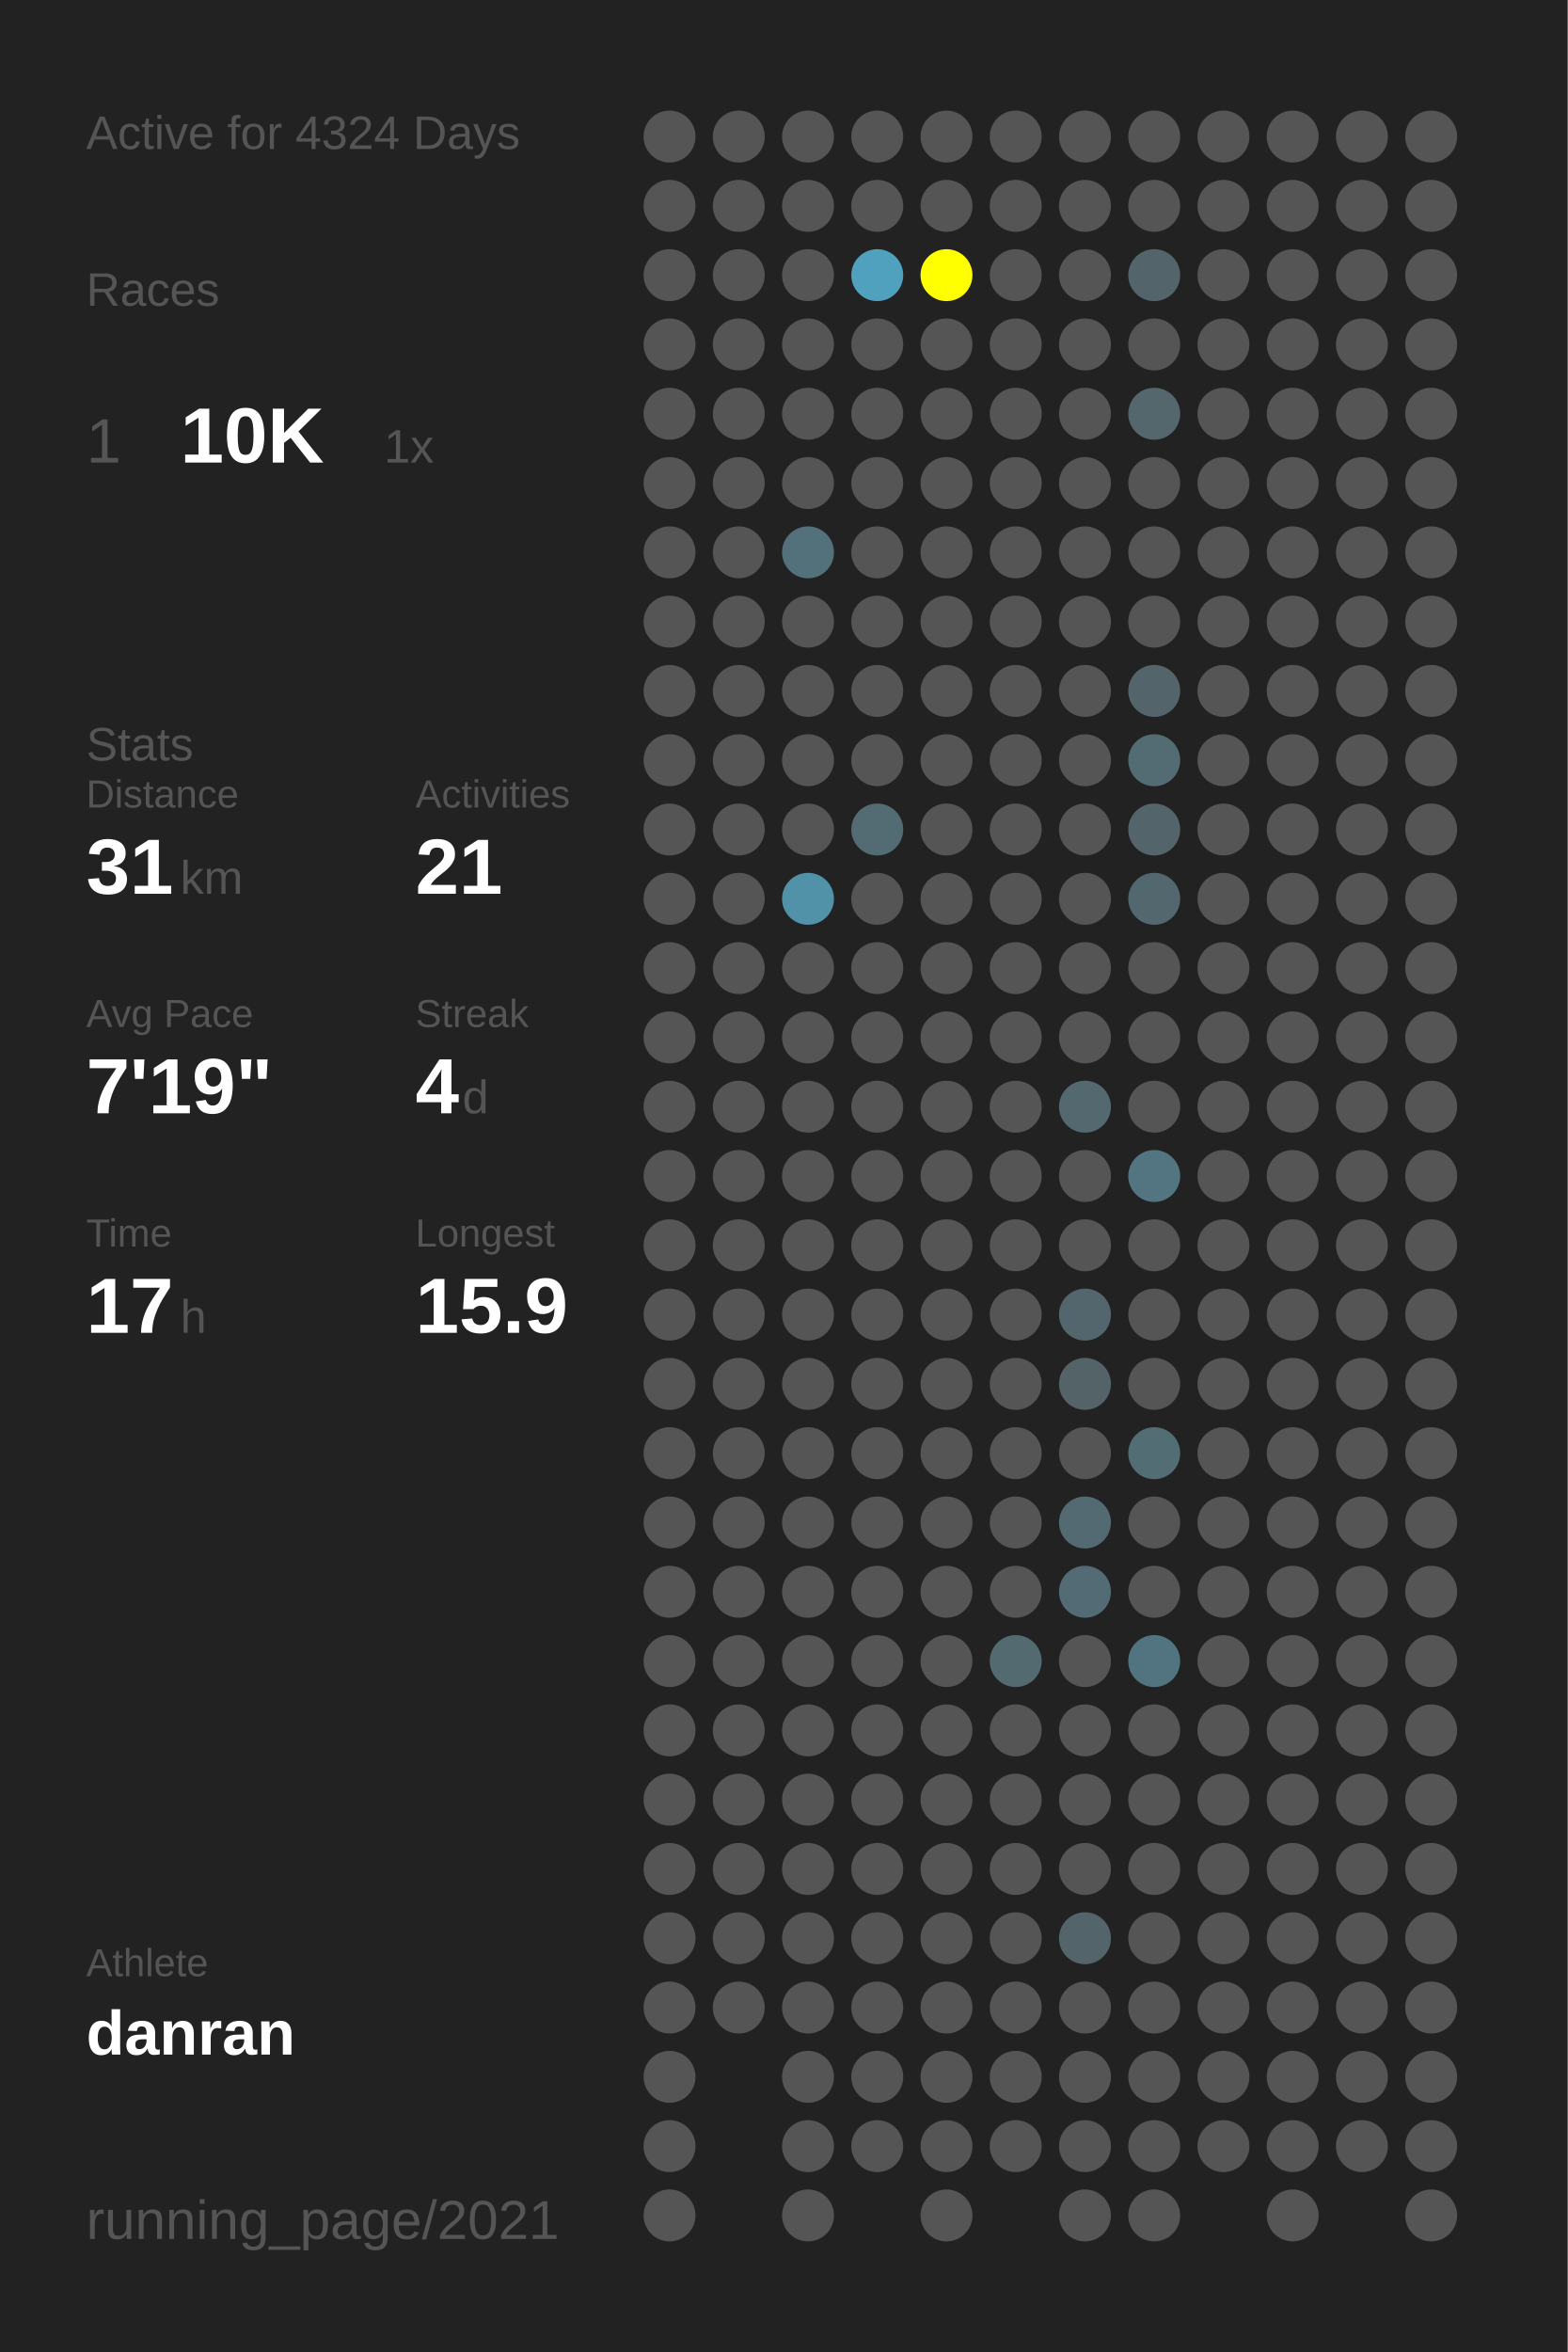
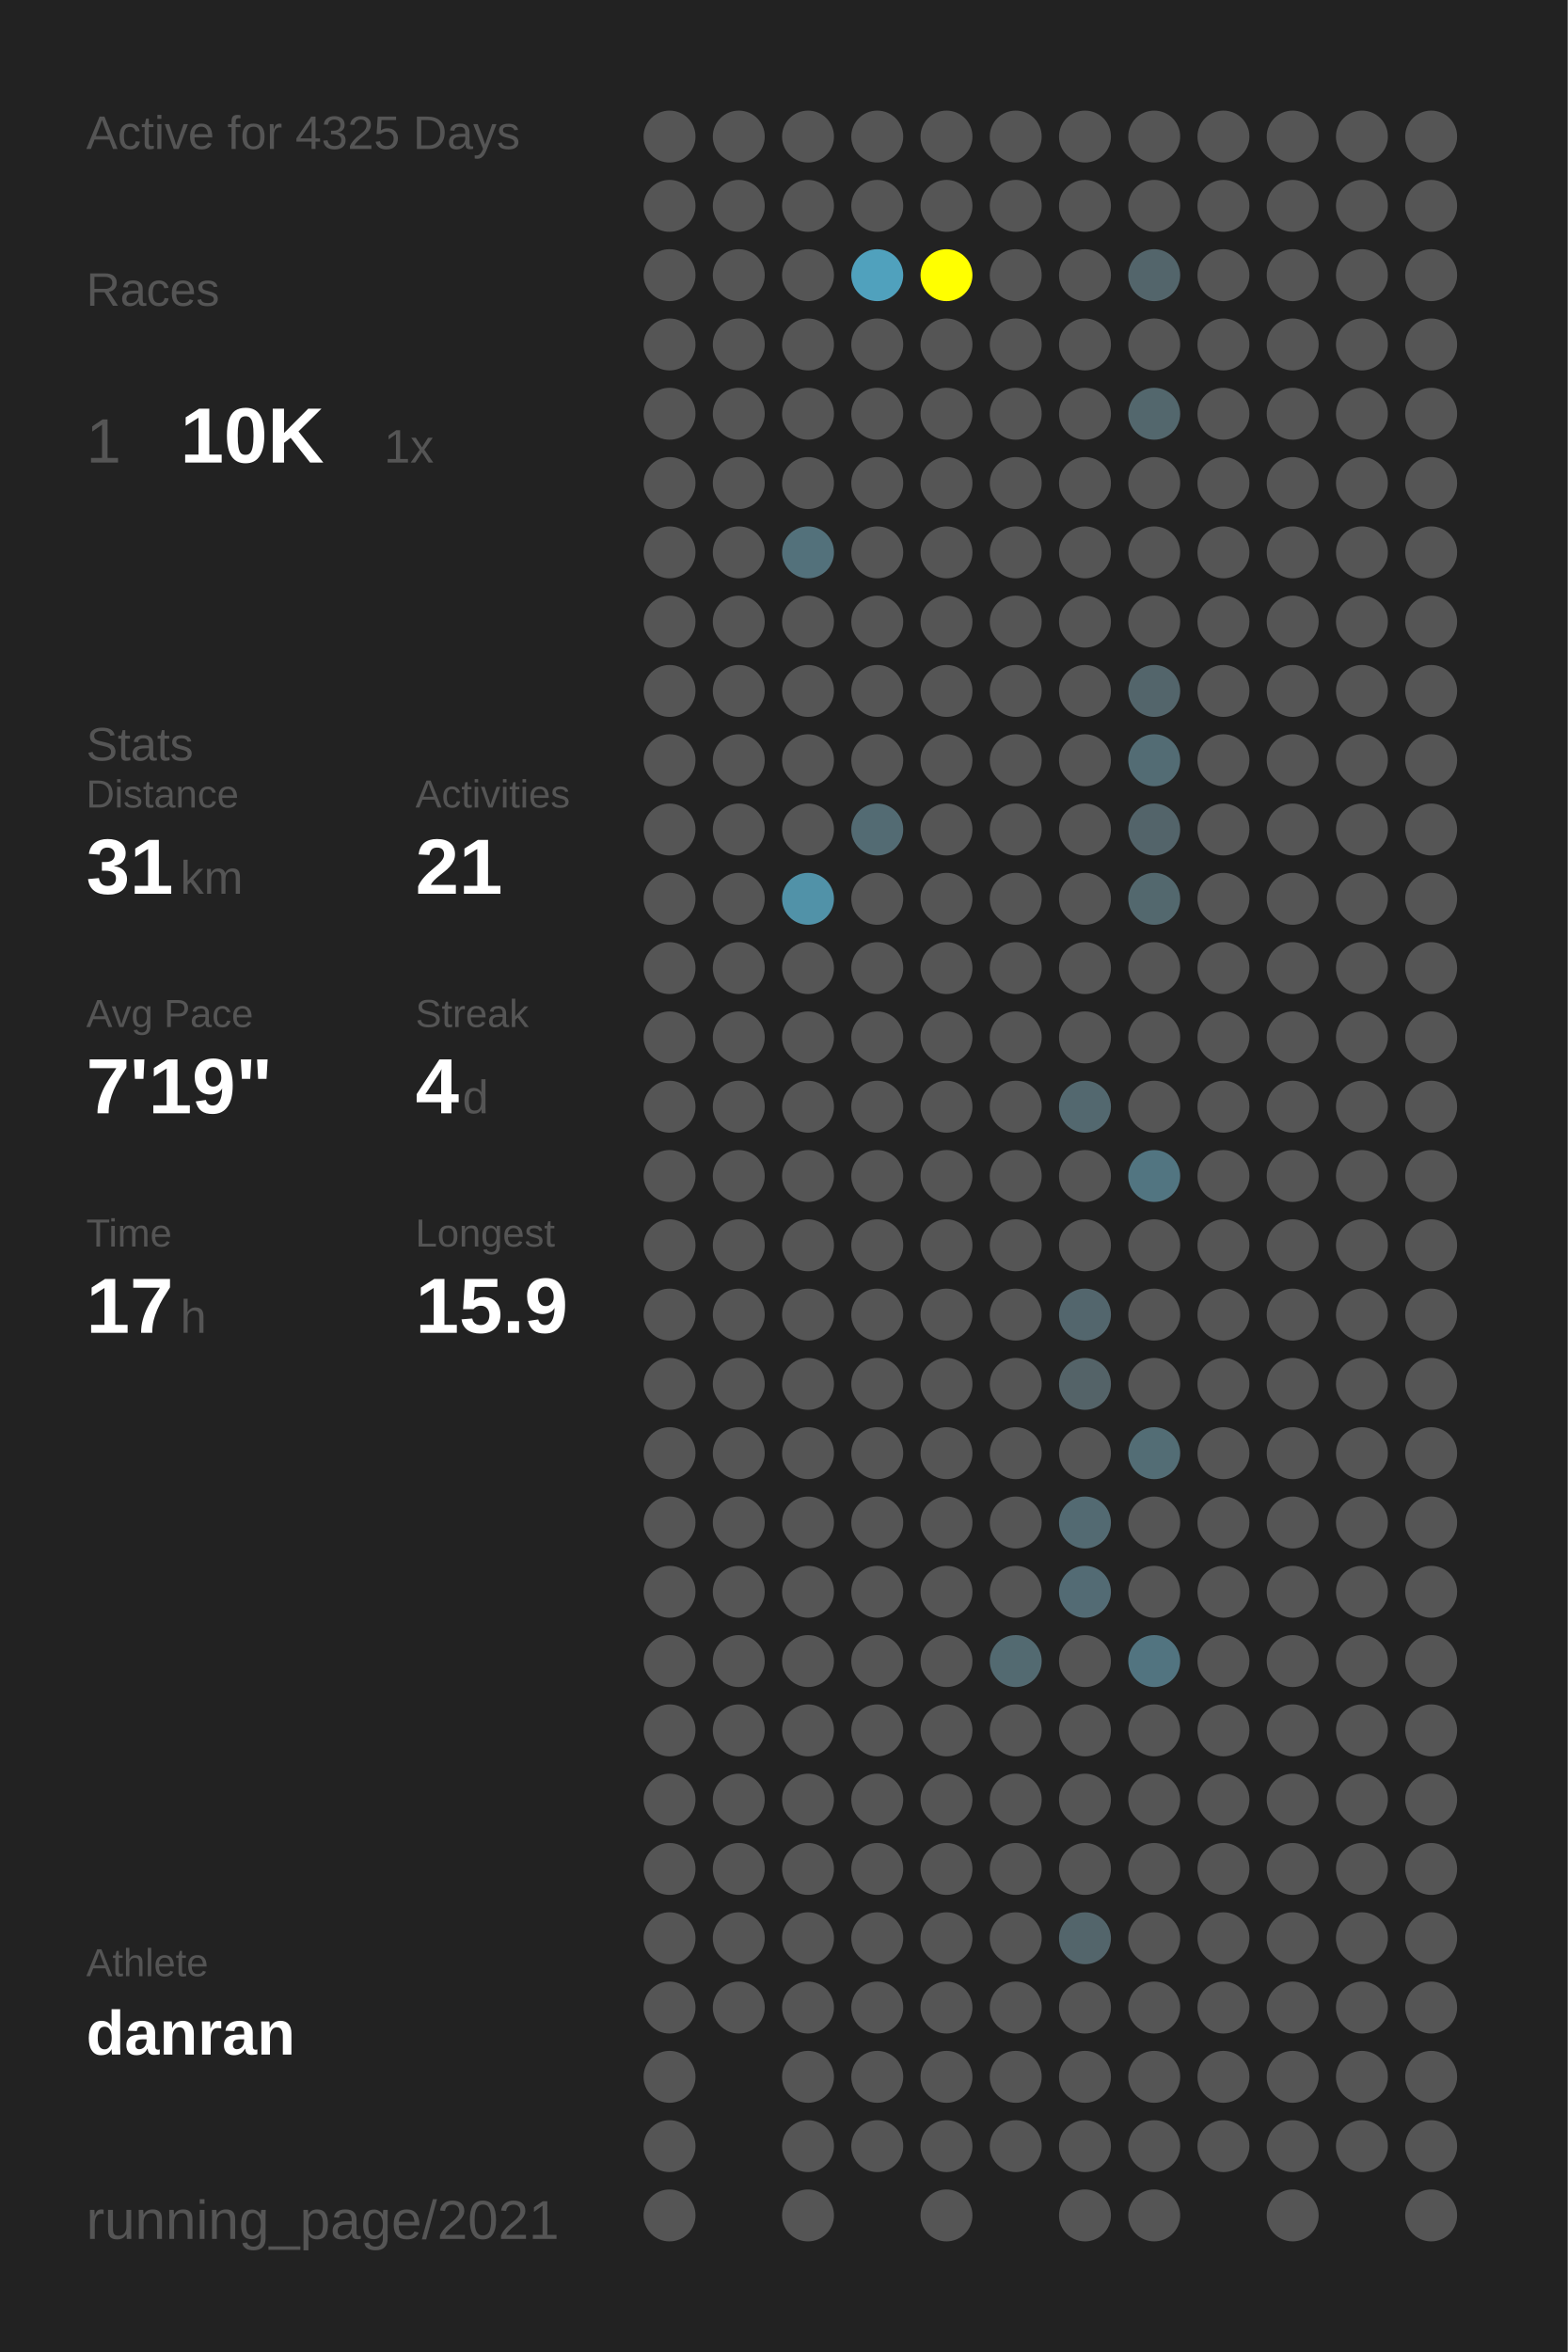
<svg xmlns="http://www.w3.org/2000/svg" baseProfile="full" height="300mm" version="1.1" viewBox="0,0,200,300" width="200mm">
  <defs />
  <rect fill="#222222" height="300" width="200" x="0" y="0" />
-   <text fill="#555555" style="font-size:6px; font-family:Arial;" x="11" y="19">Active for 4324 Days</text>
+   <text fill="#555555" style="font-size:6px; font-family:Arial;" x="11" y="19">Active for 4325 Days</text>
  <text fill="#555555" style="font-size:6px; font-family:Arial;" x="11" y="39">Races</text>
  <text fill="#555555" style="font-size:8px; font-family:Arial;" x="11" y="59">1</text>
  <text fill="#FFFFFF" style="font-size:10px; font-family:Arial; font-weight:bold;" x="23" y="59">10K</text>
  <text fill="#555555" style="font-size:6px; font-family:Arial;" x="49" y="59">1x</text>
  <text fill="#555555" style="font-size:6px; font-family:Arial;" x="11" y="97">Stats</text>
  <text fill="#555555" style="font-size:5px; font-family:Arial;" x="11" y="103">Distance</text>
  <text fill="#FFFFFF" style="font-size:10px; font-family:Arial; font-weight:bold;" x="11" y="114">31</text>
  <text fill="#555555" style="font-size:6px; font-family:Arial;" x="23" y="114">km</text>
  <text fill="#555555" style="font-size:5px; font-family:Arial;" x="53" y="103">Activities</text>
  <text fill="#FFFFFF" style="font-size:10px; font-family:Arial; font-weight:bold;" x="53" y="114">21</text>
  <text fill="#555555" style="font-size:5px; font-family:Arial;" x="11" y="131">Avg Pace</text>
  <text fill="#FFFFFF" style="font-size:10px; font-family:Arial; font-weight:bold;" x="11" y="142">7'19"</text>
  <text fill="#555555" style="font-size:5px; font-family:Arial;" x="53" y="131">Streak</text>
  <text fill="#FFFFFF" style="font-size:10px; font-family:Arial; font-weight:bold;" x="53" y="142">4</text>
  <text fill="#555555" style="font-size:6px; font-family:Arial;" x="59" y="142">d</text>
  <text fill="#555555" style="font-size:5px; font-family:Arial;" x="11" y="159">Time</text>
  <text fill="#FFFFFF" style="font-size:10px; font-family:Arial; font-weight:bold;" x="11" y="170">17</text>
  <text fill="#555555" style="font-size:6px; font-family:Arial;" x="23" y="170">h</text>
  <text fill="#555555" style="font-size:5px; font-family:Arial;" x="53" y="159">Longest</text>
  <text fill="#FFFFFF" style="font-size:10px; font-family:Arial; font-weight:bold;" x="53" y="170">15.9</text>
  <text fill="#555555" style="font-size:5px; font-family:Arial;" x="11" y="252.065">Athlete</text>
  <text fill="#FFFFFF" style="font-size:8px; font-family:Arial; font-weight:bold;" x="11" y="262.065">danran</text>
  <text fill="#555555" style="font-size:7px; font-family:Arial;" x="11" y="285.581">running_page/2021</text>
  <circle cx="85.417" cy="17.419" fill="#555555" r="3.312" />
  <circle cx="85.417" cy="26.258" fill="#555555" r="3.312" />
  <circle cx="85.417" cy="35.097" fill="#555555" r="3.312" />
  <circle cx="85.417" cy="43.935" fill="#555555" r="3.312" />
  <circle cx="85.417" cy="52.774" fill="#555555" r="3.312" />
  <circle cx="85.417" cy="61.613" fill="#555555" r="3.312" />
  <circle cx="85.417" cy="70.452" fill="#555555" r="3.312" />
  <circle cx="85.417" cy="79.29" fill="#555555" r="3.312" />
  <circle cx="85.417" cy="88.129" fill="#555555" r="3.312" />
  <circle cx="85.417" cy="96.968" fill="#555555" r="3.312" />
  <circle cx="85.417" cy="105.806" fill="#555555" r="3.312" />
  <circle cx="85.417" cy="114.645" fill="#555555" r="3.312" />
  <circle cx="85.417" cy="123.484" fill="#555555" r="3.312" />
  <circle cx="85.417" cy="132.323" fill="#555555" r="3.312" />
  <circle cx="85.417" cy="141.161" fill="#555555" r="3.312" />
  <circle cx="85.417" cy="150" fill="#555555" r="3.312" />
  <circle cx="85.417" cy="158.839" fill="#555555" r="3.312" />
  <circle cx="85.417" cy="167.677" fill="#555555" r="3.312" />
  <circle cx="85.417" cy="176.516" fill="#555555" r="3.312" />
  <circle cx="85.417" cy="185.355" fill="#555555" r="3.312" />
  <circle cx="85.417" cy="194.194" fill="#555555" r="3.312" />
  <circle cx="85.417" cy="203.032" fill="#555555" r="3.312" />
  <circle cx="85.417" cy="211.871" fill="#555555" r="3.312" />
  <circle cx="85.417" cy="220.71" fill="#555555" r="3.312" />
  <circle cx="85.417" cy="229.548" fill="#555555" r="3.312" />
  <circle cx="85.417" cy="238.387" fill="#555555" r="3.312" />
  <circle cx="85.417" cy="247.226" fill="#555555" r="3.312" />
  <circle cx="85.417" cy="256.065" fill="#555555" r="3.312" />
  <circle cx="85.417" cy="264.903" fill="#555555" r="3.312" />
  <circle cx="85.417" cy="273.742" fill="#555555" r="3.312" />
  <circle cx="85.417" cy="282.581" fill="#555555" r="3.312" />
  <circle cx="94.25" cy="17.419" fill="#555555" r="3.312" />
  <circle cx="94.25" cy="26.258" fill="#555555" r="3.312" />
  <circle cx="94.25" cy="35.097" fill="#555555" r="3.312" />
  <circle cx="94.25" cy="43.935" fill="#555555" r="3.312" />
  <circle cx="94.25" cy="52.774" fill="#555555" r="3.312" />
  <circle cx="94.25" cy="61.613" fill="#555555" r="3.312" />
  <circle cx="94.25" cy="70.452" fill="#555555" r="3.312" />
  <circle cx="94.25" cy="79.29" fill="#555555" r="3.312" />
  <circle cx="94.25" cy="88.129" fill="#555555" r="3.312" />
  <circle cx="94.25" cy="96.968" fill="#555555" r="3.312" />
  <circle cx="94.25" cy="105.806" fill="#555555" r="3.312" />
  <circle cx="94.25" cy="114.645" fill="#555555" r="3.312" />
  <circle cx="94.25" cy="123.484" fill="#555555" r="3.312" />
  <circle cx="94.25" cy="132.323" fill="#555555" r="3.312" />
  <circle cx="94.25" cy="141.161" fill="#555555" r="3.312" />
  <circle cx="94.25" cy="150" fill="#555555" r="3.312" />
  <circle cx="94.25" cy="158.839" fill="#555555" r="3.312" />
  <circle cx="94.25" cy="167.677" fill="#555555" r="3.312" />
  <circle cx="94.25" cy="176.516" fill="#555555" r="3.312" />
  <circle cx="94.25" cy="185.355" fill="#555555" r="3.312" />
  <circle cx="94.25" cy="194.194" fill="#555555" r="3.312" />
  <circle cx="94.25" cy="203.032" fill="#555555" r="3.312" />
  <circle cx="94.25" cy="211.871" fill="#555555" r="3.312" />
  <circle cx="94.25" cy="220.71" fill="#555555" r="3.312" />
  <circle cx="94.25" cy="229.548" fill="#555555" r="3.312" />
  <circle cx="94.25" cy="238.387" fill="#555555" r="3.312" />
  <circle cx="94.25" cy="247.226" fill="#555555" r="3.312" />
  <circle cx="94.25" cy="256.065" fill="#555555" r="3.312" />
  <circle cx="103.083" cy="17.419" fill="#555555" r="3.312" />
  <circle cx="103.083" cy="26.258" fill="#555555" r="3.312" />
  <circle cx="103.083" cy="35.097" fill="#555555" r="3.312" />
  <circle cx="103.083" cy="43.935" fill="#555555" r="3.312" />
  <circle cx="103.083" cy="52.774" fill="#555555" r="3.312" />
  <circle cx="103.083" cy="61.613" fill="#555555" r="3.312" />
  <circle cx="103.083" cy="70.452" fill="#53717b" r="3.312" />
  <circle cx="103.083" cy="79.29" fill="#555555" r="3.312" />
  <circle cx="103.083" cy="88.129" fill="#555555" r="3.312" />
  <circle cx="103.083" cy="96.968" fill="#555555" r="3.312" />
  <circle cx="103.083" cy="105.806" fill="#555555" r="3.312" />
  <circle cx="103.083" cy="114.645" fill="#5192a8" r="3.312" />
  <circle cx="103.083" cy="123.484" fill="#555555" r="3.312" />
  <circle cx="103.083" cy="132.323" fill="#555555" r="3.312" />
  <circle cx="103.083" cy="141.161" fill="#555555" r="3.312" />
  <circle cx="103.083" cy="150" fill="#555555" r="3.312" />
  <circle cx="103.083" cy="158.839" fill="#555555" r="3.312" />
  <circle cx="103.083" cy="167.677" fill="#555555" r="3.312" />
  <circle cx="103.083" cy="176.516" fill="#555555" r="3.312" />
  <circle cx="103.083" cy="185.355" fill="#555555" r="3.312" />
  <circle cx="103.083" cy="194.194" fill="#555555" r="3.312" />
  <circle cx="103.083" cy="203.032" fill="#555555" r="3.312" />
  <circle cx="103.083" cy="211.871" fill="#555555" r="3.312" />
  <circle cx="103.083" cy="220.71" fill="#555555" r="3.312" />
  <circle cx="103.083" cy="229.548" fill="#555555" r="3.312" />
  <circle cx="103.083" cy="238.387" fill="#555555" r="3.312" />
  <circle cx="103.083" cy="247.226" fill="#555555" r="3.312" />
  <circle cx="103.083" cy="256.065" fill="#555555" r="3.312" />
  <circle cx="103.083" cy="264.903" fill="#555555" r="3.312" />
  <circle cx="103.083" cy="273.742" fill="#555555" r="3.312" />
  <circle cx="103.083" cy="282.581" fill="#555555" r="3.312" />
  <circle cx="111.917" cy="17.419" fill="#555555" r="3.312" />
  <circle cx="111.917" cy="26.258" fill="#555555" r="3.312" />
  <circle cx="111.917" cy="35.097" fill="#50a1bd" r="3.312" />
  <circle cx="111.917" cy="43.935" fill="#555555" r="3.312" />
  <circle cx="111.917" cy="52.774" fill="#555555" r="3.312" />
  <circle cx="111.917" cy="61.613" fill="#555555" r="3.312" />
  <circle cx="111.917" cy="70.452" fill="#555555" r="3.312" />
  <circle cx="111.917" cy="79.29" fill="#555555" r="3.312" />
  <circle cx="111.917" cy="88.129" fill="#555555" r="3.312" />
  <circle cx="111.917" cy="96.968" fill="#555555" r="3.312" />
  <circle cx="111.917" cy="105.806" fill="#536b73" r="3.312" />
  <circle cx="111.917" cy="114.645" fill="#555555" r="3.312" />
  <circle cx="111.917" cy="123.484" fill="#555555" r="3.312" />
  <circle cx="111.917" cy="132.323" fill="#555555" r="3.312" />
  <circle cx="111.917" cy="141.161" fill="#555555" r="3.312" />
  <circle cx="111.917" cy="150" fill="#555555" r="3.312" />
  <circle cx="111.917" cy="158.839" fill="#555555" r="3.312" />
  <circle cx="111.917" cy="167.677" fill="#555555" r="3.312" />
  <circle cx="111.917" cy="176.516" fill="#555555" r="3.312" />
  <circle cx="111.917" cy="185.355" fill="#555555" r="3.312" />
  <circle cx="111.917" cy="194.194" fill="#555555" r="3.312" />
  <circle cx="111.917" cy="203.032" fill="#555555" r="3.312" />
  <circle cx="111.917" cy="211.871" fill="#555555" r="3.312" />
  <circle cx="111.917" cy="220.71" fill="#555555" r="3.312" />
  <circle cx="111.917" cy="229.548" fill="#555555" r="3.312" />
  <circle cx="111.917" cy="238.387" fill="#555555" r="3.312" />
  <circle cx="111.917" cy="247.226" fill="#555555" r="3.312" />
  <circle cx="111.917" cy="256.065" fill="#555555" r="3.312" />
  <circle cx="111.917" cy="264.903" fill="#555555" r="3.312" />
  <circle cx="111.917" cy="273.742" fill="#555555" r="3.312" />
  <circle cx="120.75" cy="17.419" fill="#555555" r="3.312" />
  <circle cx="120.75" cy="26.258" fill="#555555" r="3.312" />
  <circle cx="120.75" cy="35.097" fill="#FFFF00" r="3.312" />
  <circle cx="120.75" cy="43.935" fill="#555555" r="3.312" />
  <circle cx="120.75" cy="52.774" fill="#555555" r="3.312" />
  <circle cx="120.75" cy="61.613" fill="#555555" r="3.312" />
  <circle cx="120.75" cy="70.452" fill="#555555" r="3.312" />
  <circle cx="120.75" cy="79.29" fill="#555555" r="3.312" />
  <circle cx="120.75" cy="88.129" fill="#555555" r="3.312" />
  <circle cx="120.75" cy="96.968" fill="#555555" r="3.312" />
  <circle cx="120.75" cy="105.806" fill="#555555" r="3.312" />
  <circle cx="120.75" cy="114.645" fill="#555555" r="3.312" />
  <circle cx="120.75" cy="123.484" fill="#555555" r="3.312" />
  <circle cx="120.75" cy="132.323" fill="#555555" r="3.312" />
  <circle cx="120.75" cy="141.161" fill="#555555" r="3.312" />
  <circle cx="120.75" cy="150" fill="#555555" r="3.312" />
  <circle cx="120.75" cy="158.839" fill="#555555" r="3.312" />
  <circle cx="120.75" cy="167.677" fill="#555555" r="3.312" />
  <circle cx="120.75" cy="176.516" fill="#555555" r="3.312" />
  <circle cx="120.75" cy="185.355" fill="#555555" r="3.312" />
  <circle cx="120.75" cy="194.194" fill="#555555" r="3.312" />
  <circle cx="120.75" cy="203.032" fill="#555555" r="3.312" />
  <circle cx="120.75" cy="211.871" fill="#555555" r="3.312" />
  <circle cx="120.75" cy="220.71" fill="#555555" r="3.312" />
  <circle cx="120.75" cy="229.548" fill="#555555" r="3.312" />
  <circle cx="120.75" cy="238.387" fill="#555555" r="3.312" />
  <circle cx="120.75" cy="247.226" fill="#555555" r="3.312" />
  <circle cx="120.75" cy="256.065" fill="#555555" r="3.312" />
  <circle cx="120.75" cy="264.903" fill="#555555" r="3.312" />
  <circle cx="120.75" cy="273.742" fill="#555555" r="3.312" />
  <circle cx="120.75" cy="282.581" fill="#555555" r="3.312" />
  <circle cx="129.583" cy="17.419" fill="#555555" r="3.312" />
  <circle cx="129.583" cy="26.258" fill="#555555" r="3.312" />
  <circle cx="129.583" cy="35.097" fill="#555555" r="3.312" />
  <circle cx="129.583" cy="43.935" fill="#555555" r="3.312" />
  <circle cx="129.583" cy="52.774" fill="#555555" r="3.312" />
  <circle cx="129.583" cy="61.613" fill="#555555" r="3.312" />
  <circle cx="129.583" cy="70.452" fill="#555555" r="3.312" />
  <circle cx="129.583" cy="79.29" fill="#555555" r="3.312" />
  <circle cx="129.583" cy="88.129" fill="#555555" r="3.312" />
  <circle cx="129.583" cy="96.968" fill="#555555" r="3.312" />
  <circle cx="129.583" cy="105.806" fill="#555555" r="3.312" />
  <circle cx="129.583" cy="114.645" fill="#555555" r="3.312" />
  <circle cx="129.583" cy="123.484" fill="#555555" r="3.312" />
  <circle cx="129.583" cy="132.323" fill="#555555" r="3.312" />
  <circle cx="129.583" cy="141.161" fill="#555555" r="3.312" />
  <circle cx="129.583" cy="150" fill="#555555" r="3.312" />
  <circle cx="129.583" cy="158.839" fill="#555555" r="3.312" />
  <circle cx="129.583" cy="167.677" fill="#555555" r="3.312" />
  <circle cx="129.583" cy="176.516" fill="#555555" r="3.312" />
  <circle cx="129.583" cy="185.355" fill="#555555" r="3.312" />
  <circle cx="129.583" cy="194.194" fill="#555555" r="3.312" />
  <circle cx="129.583" cy="203.032" fill="#555555" r="3.312" />
  <circle cx="129.583" cy="211.871" fill="#536a71" r="3.312" />
  <circle cx="129.583" cy="220.71" fill="#555555" r="3.312" />
  <circle cx="129.583" cy="229.548" fill="#555555" r="3.312" />
  <circle cx="129.583" cy="238.387" fill="#555555" r="3.312" />
  <circle cx="129.583" cy="247.226" fill="#555555" r="3.312" />
  <circle cx="129.583" cy="256.065" fill="#555555" r="3.312" />
  <circle cx="129.583" cy="264.903" fill="#555555" r="3.312" />
  <circle cx="129.583" cy="273.742" fill="#555555" r="3.312" />
  <circle cx="138.417" cy="17.419" fill="#555555" r="3.312" />
  <circle cx="138.417" cy="26.258" fill="#555555" r="3.312" />
  <circle cx="138.417" cy="35.097" fill="#555555" r="3.312" />
  <circle cx="138.417" cy="43.935" fill="#555555" r="3.312" />
  <circle cx="138.417" cy="52.774" fill="#555555" r="3.312" />
  <circle cx="138.417" cy="61.613" fill="#555555" r="3.312" />
  <circle cx="138.417" cy="70.452" fill="#555555" r="3.312" />
  <circle cx="138.417" cy="79.29" fill="#555555" r="3.312" />
  <circle cx="138.417" cy="88.129" fill="#555555" r="3.312" />
  <circle cx="138.417" cy="96.968" fill="#555555" r="3.312" />
  <circle cx="138.417" cy="105.806" fill="#555555" r="3.312" />
  <circle cx="138.417" cy="114.645" fill="#555555" r="3.312" />
  <circle cx="138.417" cy="123.484" fill="#555555" r="3.312" />
  <circle cx="138.417" cy="132.323" fill="#555555" r="3.312" />
  <circle cx="138.417" cy="141.161" fill="#53686f" r="3.312" />
  <circle cx="138.417" cy="150" fill="#555555" r="3.312" />
  <circle cx="138.417" cy="158.839" fill="#555555" r="3.312" />
  <circle cx="138.417" cy="167.677" fill="#53666d" r="3.312" />
  <circle cx="138.417" cy="176.516" fill="#546368" r="3.312" />
  <circle cx="138.417" cy="185.355" fill="#555555" r="3.312" />
  <circle cx="138.417" cy="194.194" fill="#536a72" r="3.312" />
  <circle cx="138.417" cy="203.032" fill="#536b74" r="3.312" />
  <circle cx="138.417" cy="211.871" fill="#555555" r="3.312" />
  <circle cx="138.417" cy="220.71" fill="#555555" r="3.312" />
  <circle cx="138.417" cy="229.548" fill="#555555" r="3.312" />
  <circle cx="138.417" cy="238.387" fill="#555555" r="3.312" />
  <circle cx="138.417" cy="247.226" fill="#53656b" r="3.312" />
  <circle cx="138.417" cy="256.065" fill="#555555" r="3.312" />
  <circle cx="138.417" cy="264.903" fill="#555555" r="3.312" />
  <circle cx="138.417" cy="273.742" fill="#555555" r="3.312" />
  <circle cx="138.417" cy="282.581" fill="#555555" r="3.312" />
  <circle cx="147.25" cy="17.419" fill="#555555" r="3.312" />
  <circle cx="147.25" cy="26.258" fill="#555555" r="3.312" />
  <circle cx="147.25" cy="35.097" fill="#53656b" r="3.312" />
  <circle cx="147.25" cy="43.935" fill="#555555" r="3.312" />
  <circle cx="147.25" cy="52.774" fill="#53676d" r="3.312" />
  <circle cx="147.25" cy="61.613" fill="#555555" r="3.312" />
  <circle cx="147.25" cy="70.452" fill="#555555" r="3.312" />
  <circle cx="147.25" cy="79.29" fill="#555555" r="3.312" />
  <circle cx="147.25" cy="88.129" fill="#53656b" r="3.312" />
  <circle cx="147.25" cy="96.968" fill="#536c74" r="3.312" />
  <circle cx="147.25" cy="105.806" fill="#53646a" r="3.312" />
  <circle cx="147.25" cy="114.645" fill="#53686e" r="3.312" />
  <circle cx="147.25" cy="123.484" fill="#555555" r="3.312" />
  <circle cx="147.25" cy="132.323" fill="#555555" r="3.312" />
  <circle cx="147.25" cy="141.161" fill="#555555" r="3.312" />
  <circle cx="147.25" cy="150" fill="#527581" r="3.312" />
  <circle cx="147.25" cy="158.839" fill="#555555" r="3.312" />
  <circle cx="147.25" cy="167.677" fill="#555555" r="3.312" />
  <circle cx="147.25" cy="176.516" fill="#555555" r="3.312" />
  <circle cx="147.25" cy="185.355" fill="#536d75" r="3.312" />
  <circle cx="147.25" cy="194.194" fill="#555555" r="3.312" />
  <circle cx="147.25" cy="203.032" fill="#555555" r="3.312" />
  <circle cx="147.25" cy="211.871" fill="#527480" r="3.312" />
  <circle cx="147.25" cy="220.71" fill="#555555" r="3.312" />
  <circle cx="147.25" cy="229.548" fill="#555555" r="3.312" />
  <circle cx="147.25" cy="238.387" fill="#555555" r="3.312" />
  <circle cx="147.25" cy="247.226" fill="#555555" r="3.312" />
  <circle cx="147.25" cy="256.065" fill="#555555" r="3.312" />
  <circle cx="147.25" cy="264.903" fill="#555555" r="3.312" />
  <circle cx="147.25" cy="273.742" fill="#555555" r="3.312" />
  <circle cx="147.25" cy="282.581" fill="#555555" r="3.312" />
  <circle cx="156.083" cy="17.419" fill="#555555" r="3.312" />
  <circle cx="156.083" cy="26.258" fill="#555555" r="3.312" />
  <circle cx="156.083" cy="35.097" fill="#555555" r="3.312" />
  <circle cx="156.083" cy="43.935" fill="#555555" r="3.312" />
  <circle cx="156.083" cy="52.774" fill="#555555" r="3.312" />
  <circle cx="156.083" cy="61.613" fill="#555555" r="3.312" />
  <circle cx="156.083" cy="70.452" fill="#555555" r="3.312" />
  <circle cx="156.083" cy="79.29" fill="#555555" r="3.312" />
  <circle cx="156.083" cy="88.129" fill="#555555" r="3.312" />
  <circle cx="156.083" cy="96.968" fill="#555555" r="3.312" />
  <circle cx="156.083" cy="105.806" fill="#555555" r="3.312" />
  <circle cx="156.083" cy="114.645" fill="#555555" r="3.312" />
  <circle cx="156.083" cy="123.484" fill="#555555" r="3.312" />
  <circle cx="156.083" cy="132.323" fill="#555555" r="3.312" />
  <circle cx="156.083" cy="141.161" fill="#555555" r="3.312" />
  <circle cx="156.083" cy="150" fill="#555555" r="3.312" />
  <circle cx="156.083" cy="158.839" fill="#555555" r="3.312" />
  <circle cx="156.083" cy="167.677" fill="#555555" r="3.312" />
  <circle cx="156.083" cy="176.516" fill="#555555" r="3.312" />
  <circle cx="156.083" cy="185.355" fill="#555555" r="3.312" />
  <circle cx="156.083" cy="194.194" fill="#555555" r="3.312" />
  <circle cx="156.083" cy="203.032" fill="#555555" r="3.312" />
  <circle cx="156.083" cy="211.871" fill="#555555" r="3.312" />
  <circle cx="156.083" cy="220.71" fill="#555555" r="3.312" />
  <circle cx="156.083" cy="229.548" fill="#555555" r="3.312" />
  <circle cx="156.083" cy="238.387" fill="#555555" r="3.312" />
  <circle cx="156.083" cy="247.226" fill="#555555" r="3.312" />
  <circle cx="156.083" cy="256.065" fill="#555555" r="3.312" />
  <circle cx="156.083" cy="264.903" fill="#555555" r="3.312" />
  <circle cx="156.083" cy="273.742" fill="#555555" r="3.312" />
  <circle cx="164.917" cy="17.419" fill="#555555" r="3.312" />
  <circle cx="164.917" cy="26.258" fill="#555555" r="3.312" />
  <circle cx="164.917" cy="35.097" fill="#555555" r="3.312" />
  <circle cx="164.917" cy="43.935" fill="#555555" r="3.312" />
  <circle cx="164.917" cy="52.774" fill="#555555" r="3.312" />
  <circle cx="164.917" cy="61.613" fill="#555555" r="3.312" />
  <circle cx="164.917" cy="70.452" fill="#555555" r="3.312" />
  <circle cx="164.917" cy="79.29" fill="#555555" r="3.312" />
  <circle cx="164.917" cy="88.129" fill="#555555" r="3.312" />
  <circle cx="164.917" cy="96.968" fill="#555555" r="3.312" />
  <circle cx="164.917" cy="105.806" fill="#555555" r="3.312" />
  <circle cx="164.917" cy="114.645" fill="#555555" r="3.312" />
  <circle cx="164.917" cy="123.484" fill="#555555" r="3.312" />
  <circle cx="164.917" cy="132.323" fill="#555555" r="3.312" />
  <circle cx="164.917" cy="141.161" fill="#555555" r="3.312" />
  <circle cx="164.917" cy="150" fill="#555555" r="3.312" />
  <circle cx="164.917" cy="158.839" fill="#555555" r="3.312" />
  <circle cx="164.917" cy="167.677" fill="#555555" r="3.312" />
  <circle cx="164.917" cy="176.516" fill="#555555" r="3.312" />
  <circle cx="164.917" cy="185.355" fill="#555555" r="3.312" />
  <circle cx="164.917" cy="194.194" fill="#555555" r="3.312" />
  <circle cx="164.917" cy="203.032" fill="#555555" r="3.312" />
  <circle cx="164.917" cy="211.871" fill="#555555" r="3.312" />
  <circle cx="164.917" cy="220.71" fill="#555555" r="3.312" />
  <circle cx="164.917" cy="229.548" fill="#555555" r="3.312" />
  <circle cx="164.917" cy="238.387" fill="#555555" r="3.312" />
  <circle cx="164.917" cy="247.226" fill="#555555" r="3.312" />
  <circle cx="164.917" cy="256.065" fill="#555555" r="3.312" />
  <circle cx="164.917" cy="264.903" fill="#555555" r="3.312" />
  <circle cx="164.917" cy="273.742" fill="#555555" r="3.312" />
  <circle cx="164.917" cy="282.581" fill="#555555" r="3.312" />
  <circle cx="173.75" cy="17.419" fill="#555555" r="3.312" />
  <circle cx="173.75" cy="26.258" fill="#555555" r="3.312" />
  <circle cx="173.75" cy="35.097" fill="#555555" r="3.312" />
  <circle cx="173.75" cy="43.935" fill="#555555" r="3.312" />
  <circle cx="173.75" cy="52.774" fill="#555555" r="3.312" />
  <circle cx="173.75" cy="61.613" fill="#555555" r="3.312" />
  <circle cx="173.75" cy="70.452" fill="#555555" r="3.312" />
  <circle cx="173.75" cy="79.29" fill="#555555" r="3.312" />
  <circle cx="173.75" cy="88.129" fill="#555555" r="3.312" />
  <circle cx="173.75" cy="96.968" fill="#555555" r="3.312" />
  <circle cx="173.75" cy="105.806" fill="#555555" r="3.312" />
  <circle cx="173.75" cy="114.645" fill="#555555" r="3.312" />
  <circle cx="173.75" cy="123.484" fill="#555555" r="3.312" />
  <circle cx="173.75" cy="132.323" fill="#555555" r="3.312" />
  <circle cx="173.75" cy="141.161" fill="#555555" r="3.312" />
  <circle cx="173.75" cy="150" fill="#555555" r="3.312" />
  <circle cx="173.75" cy="158.839" fill="#555555" r="3.312" />
  <circle cx="173.75" cy="167.677" fill="#555555" r="3.312" />
  <circle cx="173.75" cy="176.516" fill="#555555" r="3.312" />
  <circle cx="173.75" cy="185.355" fill="#555555" r="3.312" />
  <circle cx="173.75" cy="194.194" fill="#555555" r="3.312" />
  <circle cx="173.75" cy="203.032" fill="#555555" r="3.312" />
  <circle cx="173.75" cy="211.871" fill="#555555" r="3.312" />
  <circle cx="173.75" cy="220.71" fill="#555555" r="3.312" />
  <circle cx="173.75" cy="229.548" fill="#555555" r="3.312" />
  <circle cx="173.75" cy="238.387" fill="#555555" r="3.312" />
  <circle cx="173.75" cy="247.226" fill="#555555" r="3.312" />
  <circle cx="173.75" cy="256.065" fill="#555555" r="3.312" />
  <circle cx="173.75" cy="264.903" fill="#555555" r="3.312" />
  <circle cx="173.75" cy="273.742" fill="#555555" r="3.312" />
  <circle cx="182.583" cy="17.419" fill="#555555" r="3.312" />
  <circle cx="182.583" cy="26.258" fill="#555555" r="3.312" />
  <circle cx="182.583" cy="35.097" fill="#555555" r="3.312" />
  <circle cx="182.583" cy="43.935" fill="#555555" r="3.312" />
  <circle cx="182.583" cy="52.774" fill="#555555" r="3.312" />
  <circle cx="182.583" cy="61.613" fill="#555555" r="3.312" />
  <circle cx="182.583" cy="70.452" fill="#555555" r="3.312" />
  <circle cx="182.583" cy="79.29" fill="#555555" r="3.312" />
  <circle cx="182.583" cy="88.129" fill="#555555" r="3.312" />
  <circle cx="182.583" cy="96.968" fill="#555555" r="3.312" />
  <circle cx="182.583" cy="105.806" fill="#555555" r="3.312" />
  <circle cx="182.583" cy="114.645" fill="#555555" r="3.312" />
  <circle cx="182.583" cy="123.484" fill="#555555" r="3.312" />
  <circle cx="182.583" cy="132.323" fill="#555555" r="3.312" />
  <circle cx="182.583" cy="141.161" fill="#555555" r="3.312" />
  <circle cx="182.583" cy="150" fill="#555555" r="3.312" />
  <circle cx="182.583" cy="158.839" fill="#555555" r="3.312" />
  <circle cx="182.583" cy="167.677" fill="#555555" r="3.312" />
  <circle cx="182.583" cy="176.516" fill="#555555" r="3.312" />
  <circle cx="182.583" cy="185.355" fill="#555555" r="3.312" />
  <circle cx="182.583" cy="194.194" fill="#555555" r="3.312" />
  <circle cx="182.583" cy="203.032" fill="#555555" r="3.312" />
  <circle cx="182.583" cy="211.871" fill="#555555" r="3.312" />
  <circle cx="182.583" cy="220.71" fill="#555555" r="3.312" />
  <circle cx="182.583" cy="229.548" fill="#555555" r="3.312" />
  <circle cx="182.583" cy="238.387" fill="#555555" r="3.312" />
  <circle cx="182.583" cy="247.226" fill="#555555" r="3.312" />
  <circle cx="182.583" cy="256.065" fill="#555555" r="3.312" />
  <circle cx="182.583" cy="264.903" fill="#555555" r="3.312" />
  <circle cx="182.583" cy="273.742" fill="#555555" r="3.312" />
  <circle cx="182.583" cy="282.581" fill="#555555" r="3.312" />
</svg>
